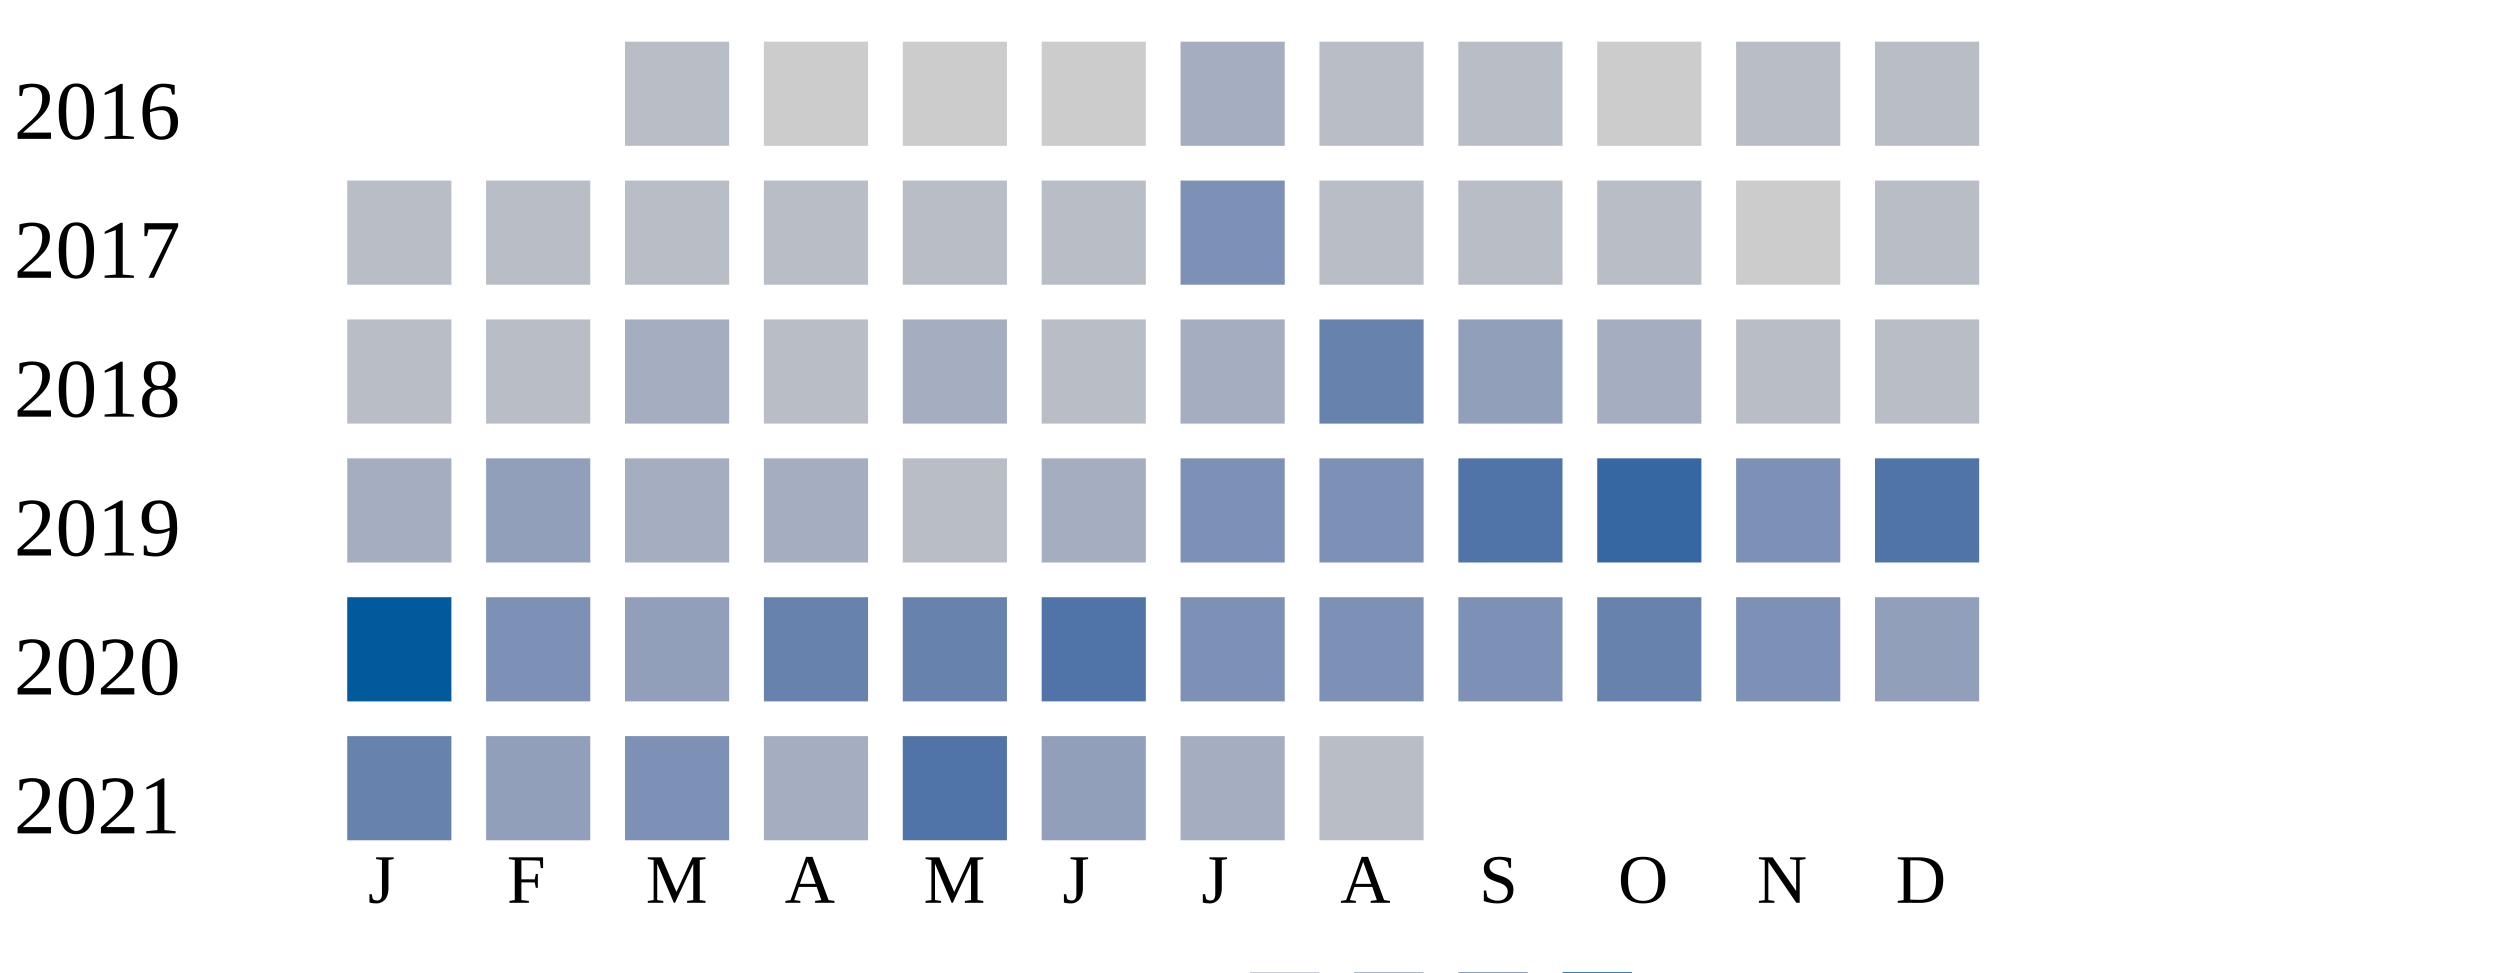
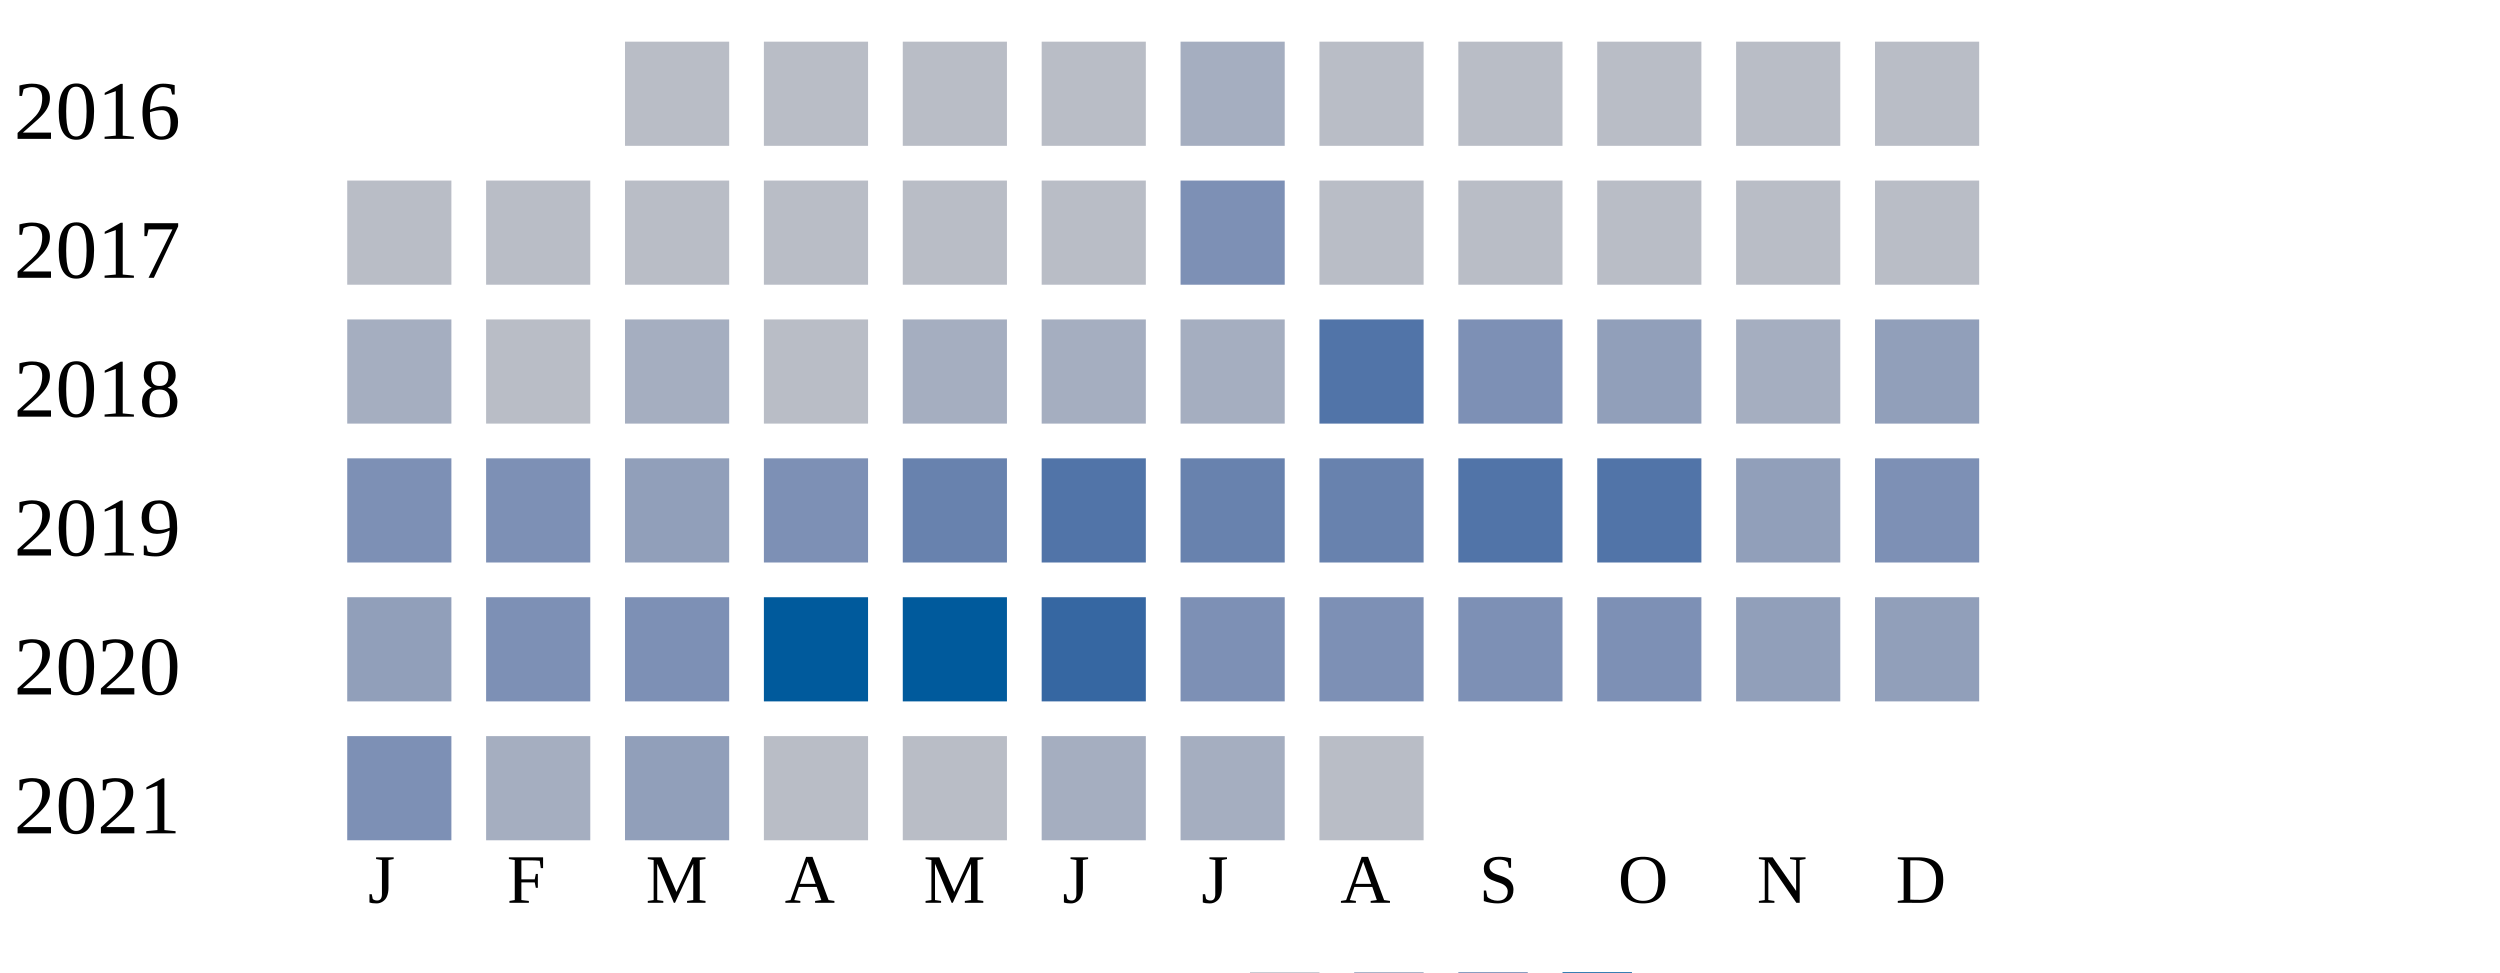
<svg xmlns="http://www.w3.org/2000/svg" width="360" height="140">
  <g transform="translate(0 0)">
    <text x="2" y="20">2016</text>
    <rect x="90" y="6" width="15" height="15" fill="#b9bdc6" />
-     <rect x="110" y="6" width="15" height="15" fill="#cccccc" />
-     <rect x="130" y="6" width="15" height="15" fill="#cccccc" />
-     <rect x="150" y="6" width="15" height="15" fill="#cccccc" />
+     <rect x="110" y="6" width="15" height="15" fill="#b9bdc6" />
+     <rect x="130" y="6" width="15" height="15" fill="#b9bdc6" />
+     <rect x="150" y="6" width="15" height="15" fill="#b9bdc6" />
    <rect x="170" y="6" width="15" height="15" fill="#a5aec0" />
    <rect x="190" y="6" width="15" height="15" fill="#b9bdc6" />
    <rect x="210" y="6" width="15" height="15" fill="#b9bdc6" />
-     <rect x="230" y="6" width="15" height="15" fill="#cccccc" />
+     <rect x="230" y="6" width="15" height="15" fill="#b9bdc6" />
    <rect x="250" y="6" width="15" height="15" fill="#b9bdc6" />
    <rect x="270" y="6" width="15" height="15" fill="#b9bdc6" />
  </g>
  <g transform="translate(0 20)">
    <text x="2" y="20">2017</text>
    <rect x="50" y="6" width="15" height="15" fill="#b9bdc6" />
    <rect x="70" y="6" width="15" height="15" fill="#b9bdc6" />
    <rect x="90" y="6" width="15" height="15" fill="#b9bdc6" />
    <rect x="110" y="6" width="15" height="15" fill="#b9bdc6" />
    <rect x="130" y="6" width="15" height="15" fill="#b9bdc6" />
    <rect x="150" y="6" width="15" height="15" fill="#b9bdc6" />
    <rect x="170" y="6" width="15" height="15" fill="#7d90b5" />
    <rect x="190" y="6" width="15" height="15" fill="#b9bdc6" />
    <rect x="210" y="6" width="15" height="15" fill="#b9bdc6" />
    <rect x="230" y="6" width="15" height="15" fill="#b9bdc6" />
-     <rect x="250" y="6" width="15" height="15" fill="#cccccc" />
+     <rect x="250" y="6" width="15" height="15" fill="#b9bdc6" />
    <rect x="270" y="6" width="15" height="15" fill="#b9bdc6" />
  </g>
  <g transform="translate(0 40)">
    <text x="2" y="20">2018</text>
-     <rect x="50" y="6" width="15" height="15" fill="#b9bdc6" />
+     <rect x="50" y="6" width="15" height="15" fill="#a5aec0" />
    <rect x="70" y="6" width="15" height="15" fill="#b9bdc6" />
    <rect x="90" y="6" width="15" height="15" fill="#a5aec0" />
    <rect x="110" y="6" width="15" height="15" fill="#b9bdc6" />
    <rect x="130" y="6" width="15" height="15" fill="#a5aec0" />
-     <rect x="150" y="6" width="15" height="15" fill="#b9bdc6" />
+     <rect x="150" y="6" width="15" height="15" fill="#a5aec0" />
    <rect x="170" y="6" width="15" height="15" fill="#a5aec0" />
-     <rect x="190" y="6" width="15" height="15" fill="#6882ae" />
-     <rect x="210" y="6" width="15" height="15" fill="#919fba" />
-     <rect x="230" y="6" width="15" height="15" fill="#a5aec0" />
-     <rect x="250" y="6" width="15" height="15" fill="#b9bdc6" />
-     <rect x="270" y="6" width="15" height="15" fill="#b9bdc6" />
+     <rect x="190" y="6" width="15" height="15" fill="#5174a8" />
+     <rect x="210" y="6" width="15" height="15" fill="#7d90b5" />
+     <rect x="230" y="6" width="15" height="15" fill="#919fba" />
+     <rect x="250" y="6" width="15" height="15" fill="#a5aec0" />
+     <rect x="270" y="6" width="15" height="15" fill="#919fba" />
  </g>
  <g transform="translate(0 60)">
    <text x="2" y="20">2019</text>
-     <rect x="50" y="6" width="15" height="15" fill="#a5aec0" />
-     <rect x="70" y="6" width="15" height="15" fill="#919fba" />
-     <rect x="90" y="6" width="15" height="15" fill="#a5aec0" />
-     <rect x="110" y="6" width="15" height="15" fill="#a5aec0" />
-     <rect x="130" y="6" width="15" height="15" fill="#b9bdc6" />
-     <rect x="150" y="6" width="15" height="15" fill="#a5aec0" />
-     <rect x="170" y="6" width="15" height="15" fill="#7d90b5" />
-     <rect x="190" y="6" width="15" height="15" fill="#7d90b5" />
+     <rect x="50" y="6" width="15" height="15" fill="#7d90b5" />
+     <rect x="70" y="6" width="15" height="15" fill="#7d90b5" />
+     <rect x="90" y="6" width="15" height="15" fill="#919fba" />
+     <rect x="110" y="6" width="15" height="15" fill="#7d90b5" />
+     <rect x="130" y="6" width="15" height="15" fill="#6882ae" />
+     <rect x="150" y="6" width="15" height="15" fill="#5174a8" />
+     <rect x="170" y="6" width="15" height="15" fill="#6882ae" />
+     <rect x="190" y="6" width="15" height="15" fill="#6882ae" />
    <rect x="210" y="6" width="15" height="15" fill="#5174a8" />
-     <rect x="230" y="6" width="15" height="15" fill="#3667a2" />
-     <rect x="250" y="6" width="15" height="15" fill="#7d90b5" />
-     <rect x="270" y="6" width="15" height="15" fill="#5174a8" />
+     <rect x="230" y="6" width="15" height="15" fill="#5174a8" />
+     <rect x="250" y="6" width="15" height="15" fill="#919fba" />
+     <rect x="270" y="6" width="15" height="15" fill="#7d90b5" />
  </g>
  <g transform="translate(0 80)">
    <text x="2" y="20">2020</text>
-     <rect x="50" y="6" width="15" height="15" fill="#005a9c" />
+     <rect x="50" y="6" width="15" height="15" fill="#919fba" />
    <rect x="70" y="6" width="15" height="15" fill="#7d90b5" />
-     <rect x="90" y="6" width="15" height="15" fill="#919fba" />
-     <rect x="110" y="6" width="15" height="15" fill="#6882ae" />
-     <rect x="130" y="6" width="15" height="15" fill="#6882ae" />
-     <rect x="150" y="6" width="15" height="15" fill="#5174a8" />
+     <rect x="90" y="6" width="15" height="15" fill="#7d90b5" />
+     <rect x="110" y="6" width="15" height="15" fill="#005a9c" />
+     <rect x="130" y="6" width="15" height="15" fill="#005a9c" />
+     <rect x="150" y="6" width="15" height="15" fill="#3667a2" />
    <rect x="170" y="6" width="15" height="15" fill="#7d90b5" />
    <rect x="190" y="6" width="15" height="15" fill="#7d90b5" />
    <rect x="210" y="6" width="15" height="15" fill="#7d90b5" />
-     <rect x="230" y="6" width="15" height="15" fill="#6882ae" />
-     <rect x="250" y="6" width="15" height="15" fill="#7d90b5" />
+     <rect x="230" y="6" width="15" height="15" fill="#7d90b5" />
+     <rect x="250" y="6" width="15" height="15" fill="#919fba" />
    <rect x="270" y="6" width="15" height="15" fill="#919fba" />
  </g>
  <g transform="translate(0 100)">
    <text x="2" y="20">2021</text>
-     <rect x="50" y="6" width="15" height="15" fill="#6882ae" />
-     <rect x="70" y="6" width="15" height="15" fill="#919fba" />
-     <rect x="90" y="6" width="15" height="15" fill="#7d90b5" />
-     <rect x="110" y="6" width="15" height="15" fill="#a5aec0" />
-     <rect x="130" y="6" width="15" height="15" fill="#5174a8" />
-     <rect x="150" y="6" width="15" height="15" fill="#919fba" />
+     <rect x="50" y="6" width="15" height="15" fill="#7d90b5" />
+     <rect x="70" y="6" width="15" height="15" fill="#a5aec0" />
+     <rect x="90" y="6" width="15" height="15" fill="#919fba" />
+     <rect x="110" y="6" width="15" height="15" fill="#b9bdc6" />
+     <rect x="130" y="6" width="15" height="15" fill="#b9bdc6" />
+     <rect x="150" y="6" width="15" height="15" fill="#a5aec0" />
    <rect x="170" y="6" width="15" height="15" fill="#a5aec0" />
    <rect x="190" y="6" width="15" height="15" fill="#b9bdc6" />
  </g>
  <text style="font-size: 10px; text-align: center" x="53" y="130">J</text>
  <text style="font-size: 10px; text-align: center" x="73" y="130">F</text>
  <text style="font-size: 10px; text-align: center" x="93" y="130">M</text>
  <text style="font-size: 10px; text-align: center" x="113" y="130">A</text>
  <text style="font-size: 10px; text-align: center" x="133" y="130">M</text>
  <text style="font-size: 10px; text-align: center" x="153" y="130">J</text>
  <text style="font-size: 10px; text-align: center" x="173" y="130">J</text>
  <text style="font-size: 10px; text-align: center" x="193" y="130">A</text>
  <text style="font-size: 10px; text-align: center" x="213" y="130">S</text>
  <text style="font-size: 10px; text-align: center" x="233" y="130">O</text>
  <text style="font-size: 10px; text-align: center" x="253" y="130">N</text>
  <text style="font-size: 10px; text-align: center" x="273" y="130">D</text>
  <text style="font-size: 10px;" x="155" y="149">Less</text>
  <rect fill="#b9bdc6" width="10" height="10" x="180" y="140" />
  <rect fill="#919fba" width="10" height="10" x="195" y="140" />
  <rect fill="#6882ae" width="10" height="10" x="210" y="140" />
  <rect fill="#005a9c" width="10" height="10" x="225" y="140" />
  <text x="240" y="149" style="font-size: 10px;">More</text>
</svg>
